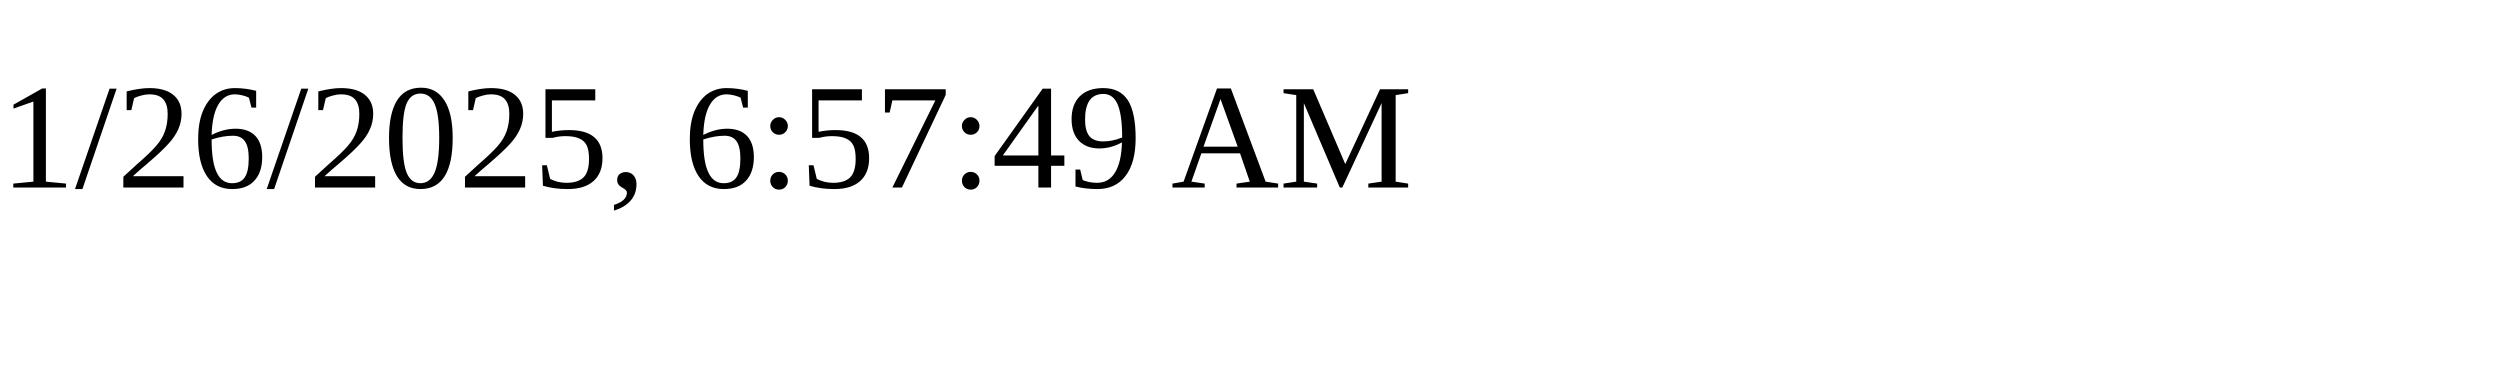
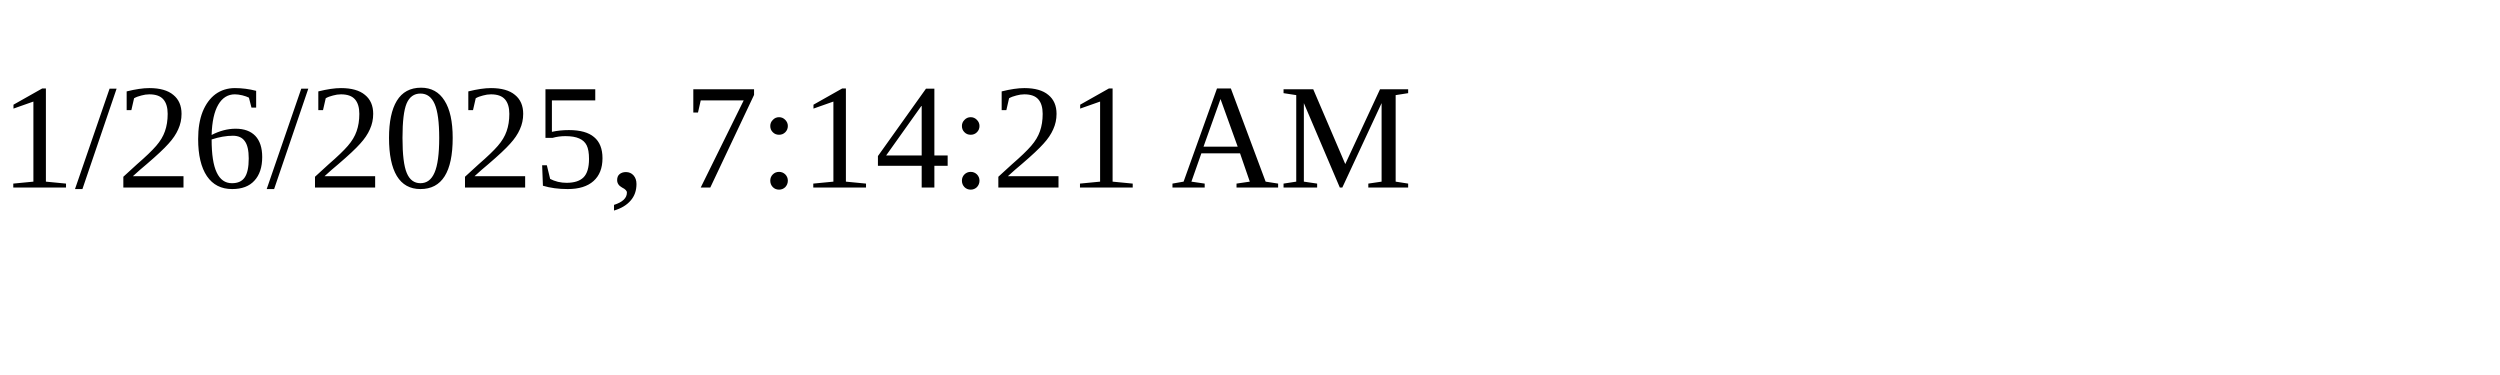
<svg xmlns="http://www.w3.org/2000/svg" height="30" width="200">
-   <text x="0" y="15">1/26/2025, 6:57:49 AM</text>
+   <text x="0" y="15">1/26/2025, 7:14:21 AM</text>
</svg>
